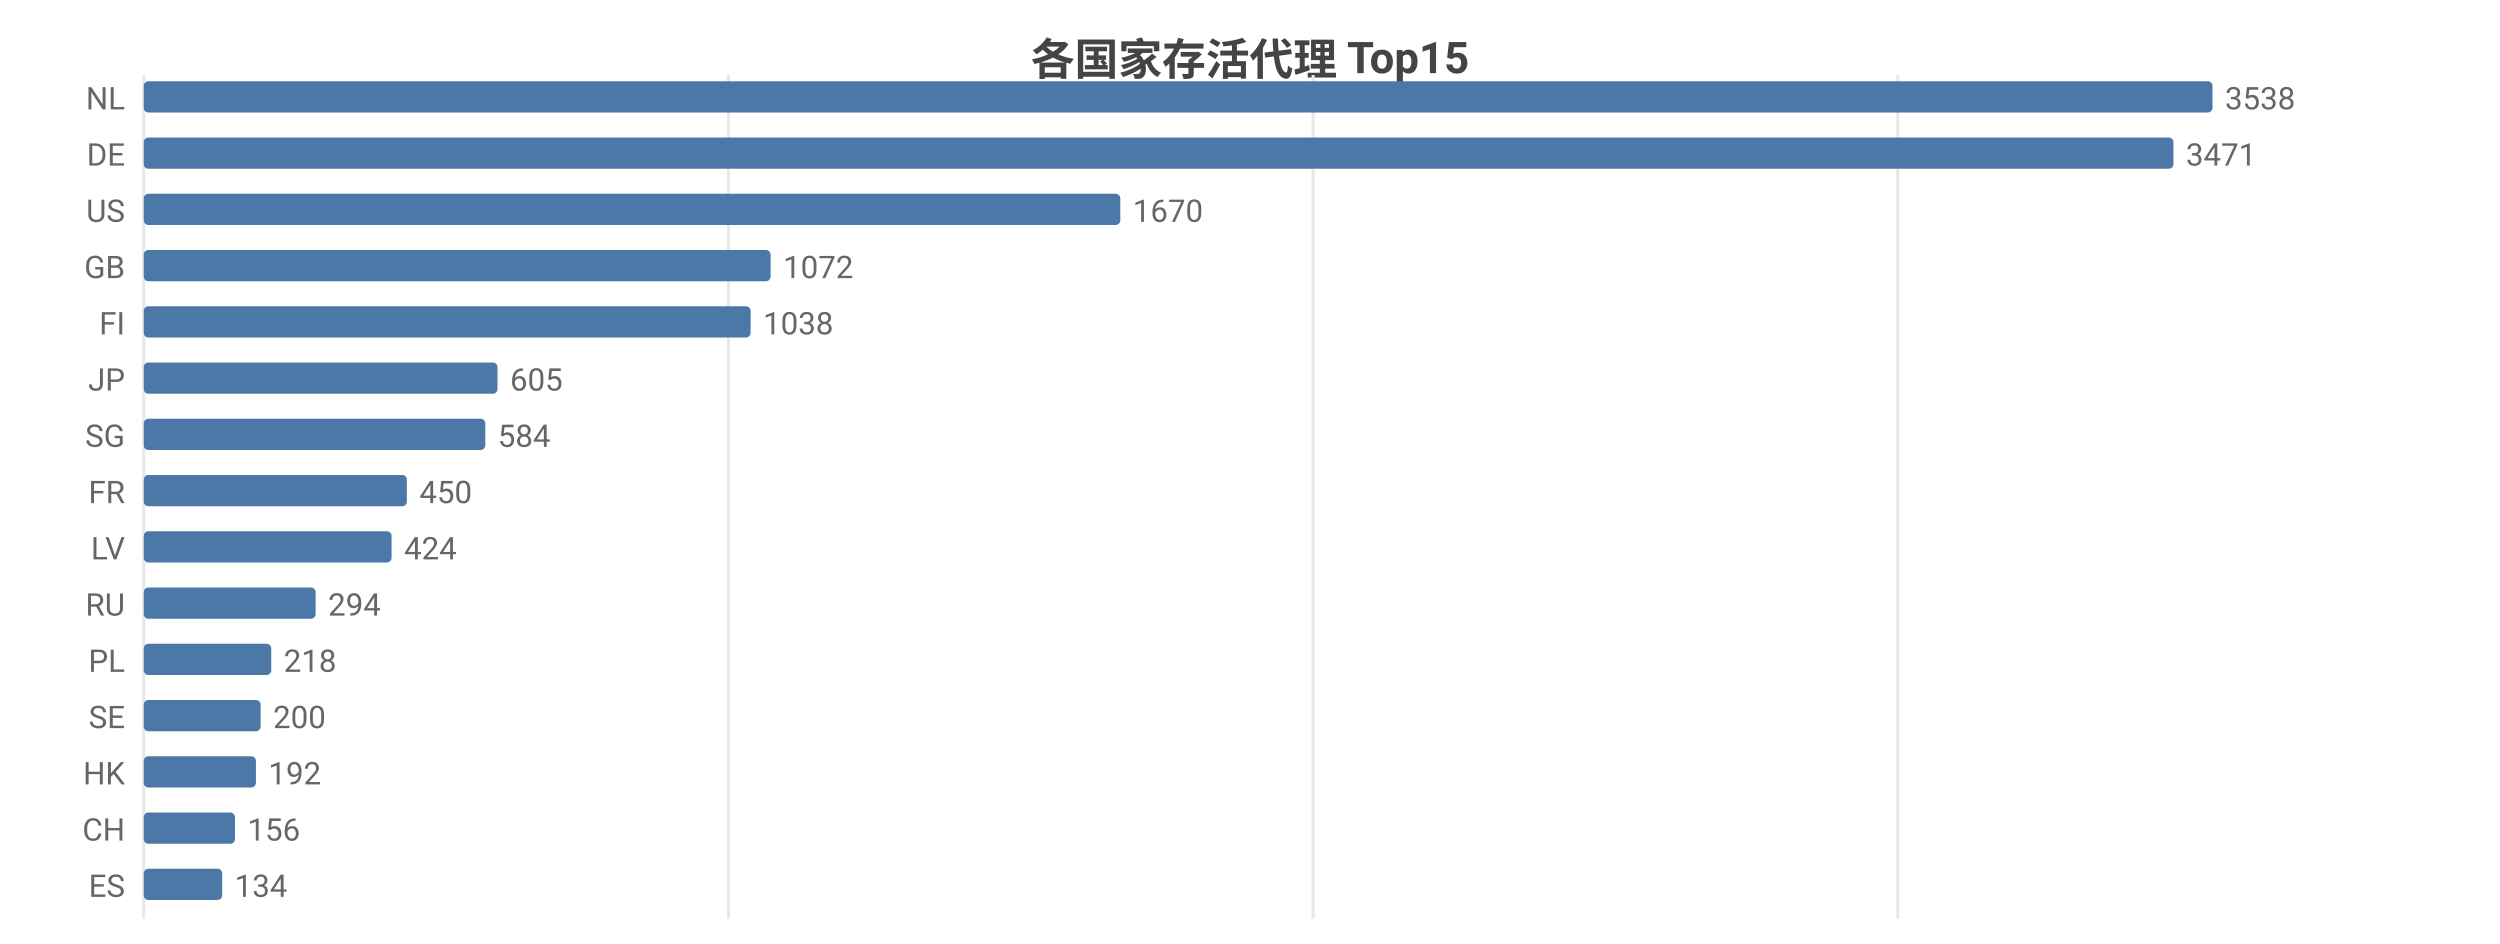
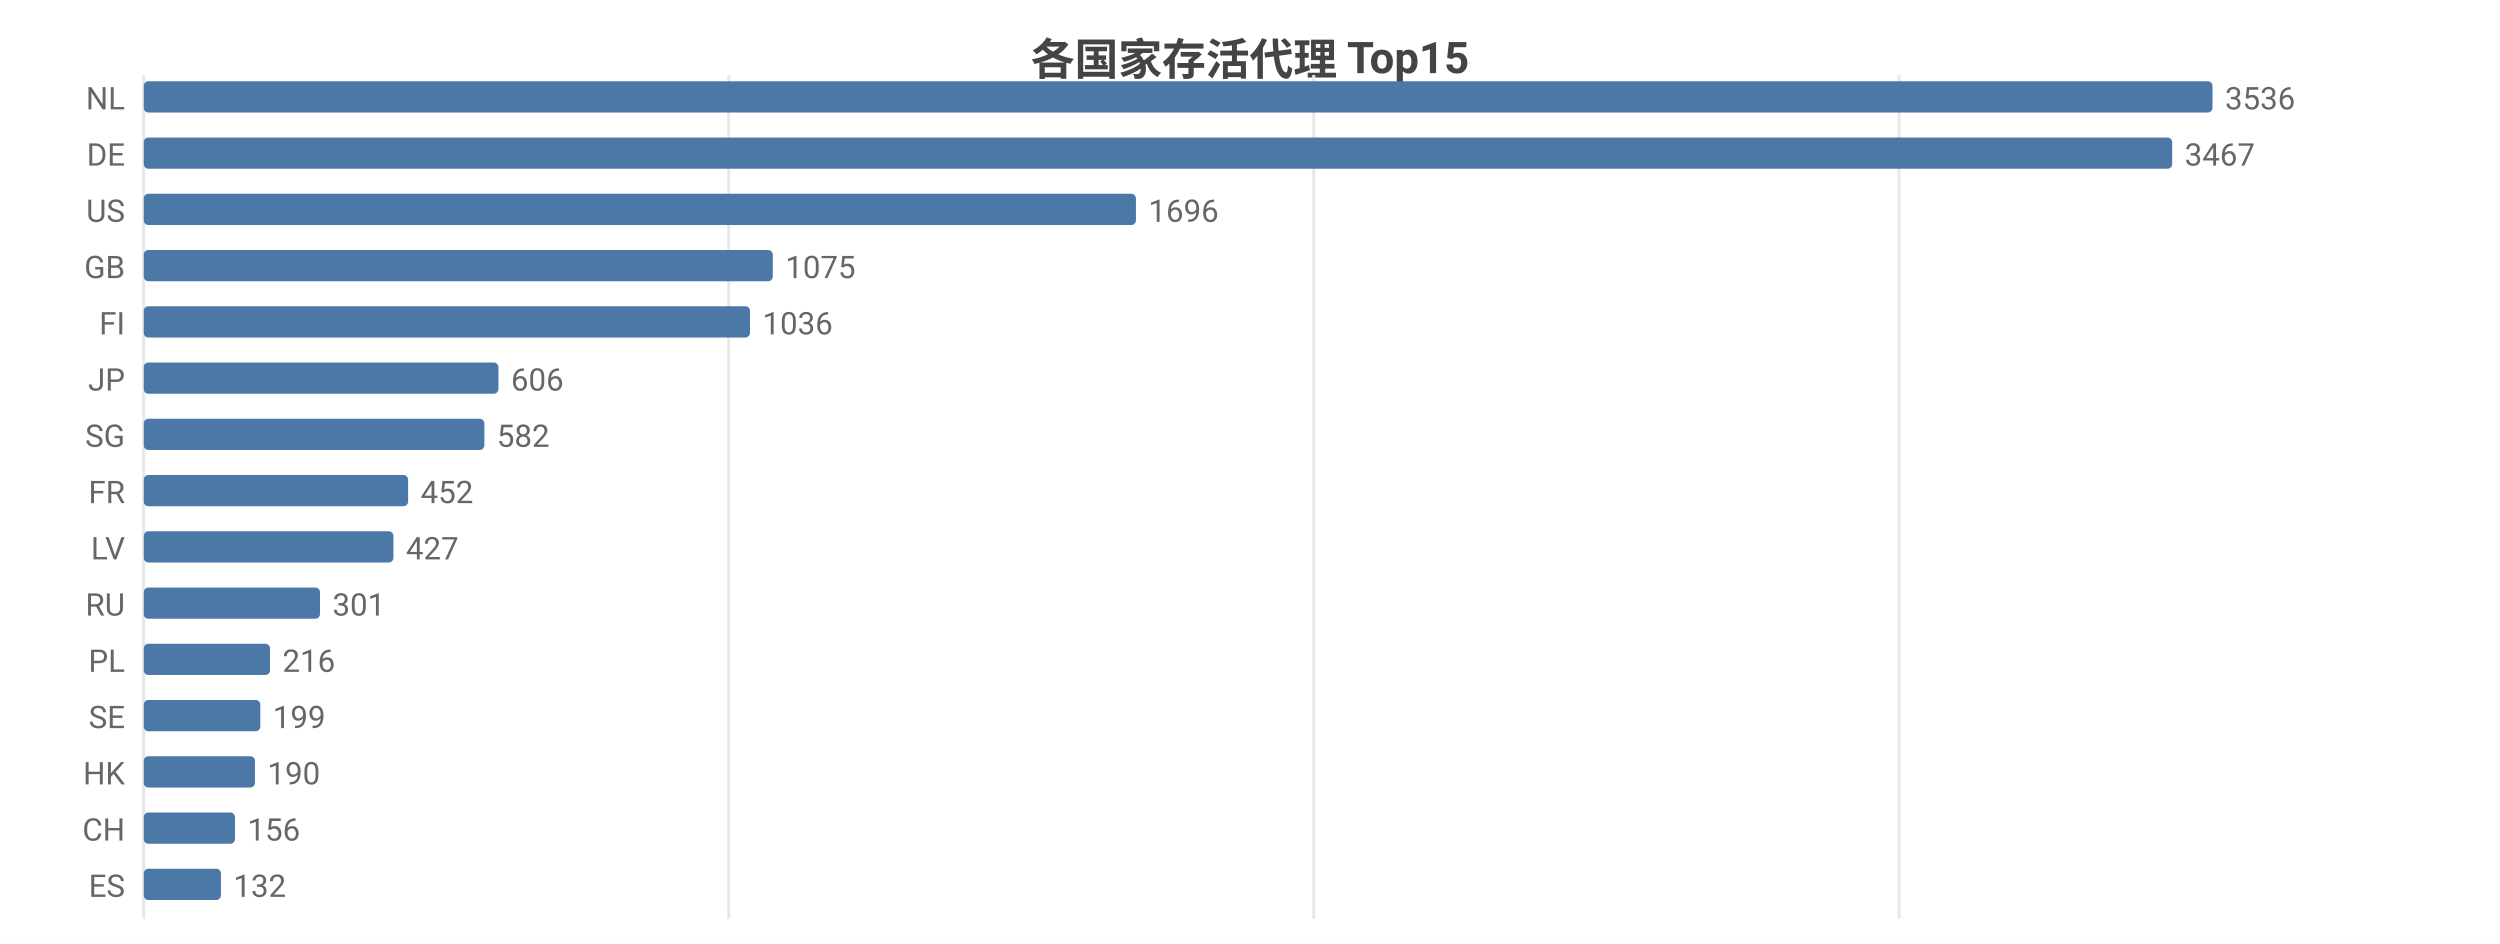
<svg xmlns="http://www.w3.org/2000/svg" width="800" height="302" viewBox="0 0 800 302">
  <rect width="800" height="302" fill="#ffffff" />
  <style>text{font-family:system-ui,-apple-system,'Segoe UI',Roboto,'PingFang SC','Microsoft YaHei','Noto Sans CJK SC',sans-serif}.g{stroke:#e8e8e8;stroke-width:1}.a{stroke:#999;stroke-width:1}.t{font-size:10px;fill:#666}.m{font-size:10px;text-anchor:middle;fill:#666}.e{font-size:10px;text-anchor:end;fill:#666}.l{font-size:11px;fill:#333}.tt{font-size:14px;font-weight:600;text-anchor:middle;fill:#444}.em{font-size:13px;text-anchor:middle;fill:#999}</style>
  <text class="tt" x="400.0" y="24">各国家存活代理 Top15</text>
  <line class="g" x1="46" y1="24" x2="46" y2="294" />
-   <line class="g" x1="233.1" y1="24" x2="233.1" y2="294" />
-   <line class="g" x1="420.2" y1="24" x2="420.2" y2="294" />
-   <line class="g" x1="607.3" y1="24" x2="607.3" y2="294" />
+   <line class="g" x1="233.2" y1="24" x2="233.2" y2="294" />
+   <line class="g" x1="420.4" y1="24" x2="420.4" y2="294" />
+   <line class="g" x1="607.7" y1="24" x2="607.7" y2="294" />
  <text class="e" x="40" y="35">NL</text>
  <rect x="46" y="26" width="662" height="10" fill="#4c78a8" rx="1.5" />
-   <text class="t" x="712" y="35">3538</text>
+   <text class="t" x="712" y="35">3536</text>
  <text class="e" x="40" y="53">DE</text>
-   <rect x="46" y="44" width="649.5" height="10" fill="#4c78a8" rx="1.5" />
-   <text class="t" x="699.5" y="53">3471</text>
+   <rect x="46" y="44" width="649.1" height="10" fill="#4c78a8" rx="1.5" />
+   <text class="t" x="699.1" y="53">3467</text>
  <text class="e" x="40" y="71">US</text>
-   <rect x="46" y="62" width="312.5" height="10" fill="#4c78a8" rx="1.5" />
-   <text class="t" x="362.5" y="71">1670</text>
+   <rect x="46" y="62" width="317.5" height="10" fill="#4c78a8" rx="1.5" />
+   <text class="t" x="367.5" y="71">1696</text>
  <text class="e" x="40" y="89">GB</text>
-   <rect x="46" y="80" width="200.6" height="10" fill="#4c78a8" rx="1.5" />
-   <text class="t" x="250.6" y="89">1072</text>
+   <rect x="46" y="80" width="201.3" height="10" fill="#4c78a8" rx="1.5" />
+   <text class="t" x="251.3" y="89">1075</text>
  <text class="e" x="40" y="107">FI</text>
-   <rect x="46" y="98" width="194.2" height="10" fill="#4c78a8" rx="1.5" />
-   <text class="t" x="244.2" y="107">1038</text>
+   <rect x="46" y="98" width="194.0" height="10" fill="#4c78a8" rx="1.5" />
+   <text class="t" x="244.0" y="107">1036</text>
  <text class="e" x="40" y="125">JP</text>
-   <rect x="46" y="116" width="113.2" height="10" fill="#4c78a8" rx="1.5" />
-   <text class="t" x="163.2" y="125">605</text>
+   <rect x="46" y="116" width="113.5" height="10" fill="#4c78a8" rx="1.5" />
+   <text class="t" x="163.5" y="125">606</text>
  <text class="e" x="40" y="143">SG</text>
-   <rect x="46" y="134" width="109.3" height="10" fill="#4c78a8" rx="1.5" />
-   <text class="t" x="159.3" y="143">584</text>
+   <rect x="46" y="134" width="109.0" height="10" fill="#4c78a8" rx="1.5" />
+   <text class="t" x="159.0" y="143">582</text>
  <text class="e" x="40" y="161">FR</text>
-   <rect x="46" y="152" width="84.2" height="10" fill="#4c78a8" rx="1.5" />
-   <text class="t" x="134.2" y="161">450</text>
+   <rect x="46" y="152" width="84.6" height="10" fill="#4c78a8" rx="1.5" />
+   <text class="t" x="134.6" y="161">452</text>
  <text class="e" x="40" y="179">LV</text>
-   <rect x="46" y="170" width="79.3" height="10" fill="#4c78a8" rx="1.5" />
-   <text class="t" x="129.3" y="179">424</text>
+   <rect x="46" y="170" width="79.9" height="10" fill="#4c78a8" rx="1.5" />
+   <text class="t" x="129.9" y="179">427</text>
  <text class="e" x="40" y="197">RU</text>
-   <rect x="46" y="188" width="55.0" height="10" fill="#4c78a8" rx="1.5" />
-   <text class="t" x="105.0" y="197">294</text>
+   <rect x="46" y="188" width="56.4" height="10" fill="#4c78a8" rx="1.5" />
+   <text class="t" x="106.4" y="197">301</text>
  <text class="e" x="40" y="215">PL</text>
-   <rect x="46" y="206" width="40.8" height="10" fill="#4c78a8" rx="1.5" />
-   <text class="t" x="90.8" y="215">218</text>
+   <rect x="46" y="206" width="40.4" height="10" fill="#4c78a8" rx="1.5" />
+   <text class="t" x="90.4" y="215">216</text>
  <text class="e" x="40" y="233">SE</text>
-   <rect x="46" y="224" width="37.4" height="10" fill="#4c78a8" rx="1.5" />
-   <text class="t" x="87.4" y="233">200</text>
+   <rect x="46" y="224" width="37.3" height="10" fill="#4c78a8" rx="1.5" />
+   <text class="t" x="87.3" y="233">199</text>
  <text class="e" x="40" y="251">HK</text>
-   <rect x="46" y="242" width="35.9" height="10" fill="#4c78a8" rx="1.5" />
-   <text class="t" x="85.9" y="251">192</text>
+   <rect x="46" y="242" width="35.6" height="10" fill="#4c78a8" rx="1.5" />
+   <text class="t" x="85.6" y="251">190</text>
  <text class="e" x="40" y="269">CH</text>
  <rect x="46" y="260" width="29.2" height="10" fill="#4c78a8" rx="1.5" />
  <text class="t" x="79.2" y="269">156</text>
  <text class="e" x="40" y="287">ES</text>
-   <rect x="46" y="278" width="25.1" height="10" fill="#4c78a8" rx="1.5" />
-   <text class="t" x="75.1" y="287">134</text>
+   <rect x="46" y="278" width="24.7" height="10" fill="#4c78a8" rx="1.5" />
+   <text class="t" x="74.7" y="287">132</text>
</svg>
